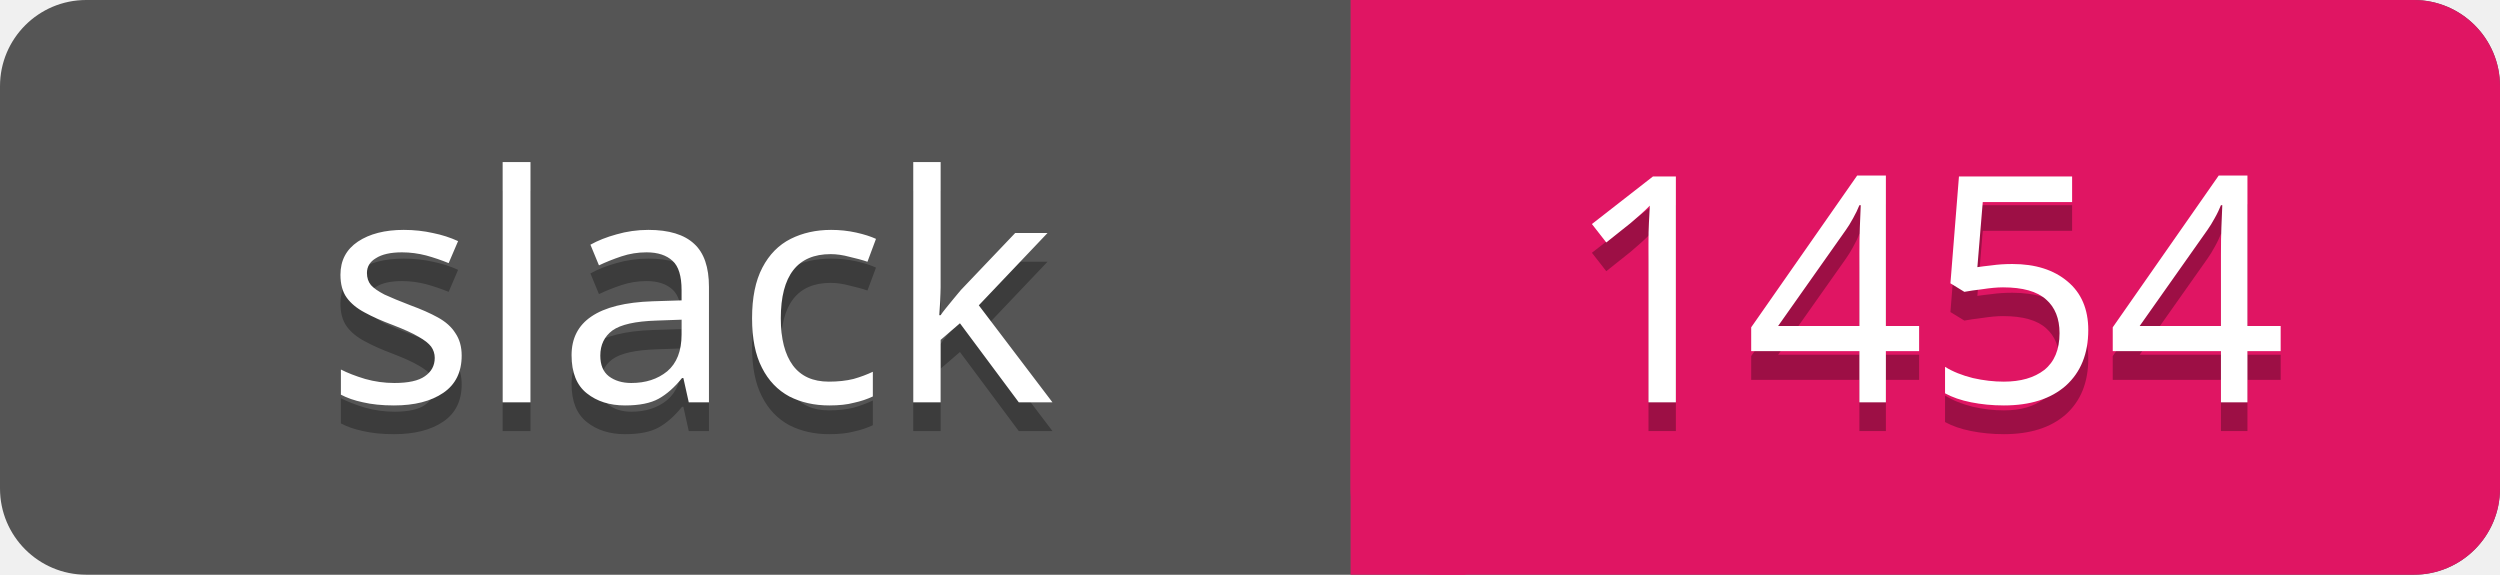
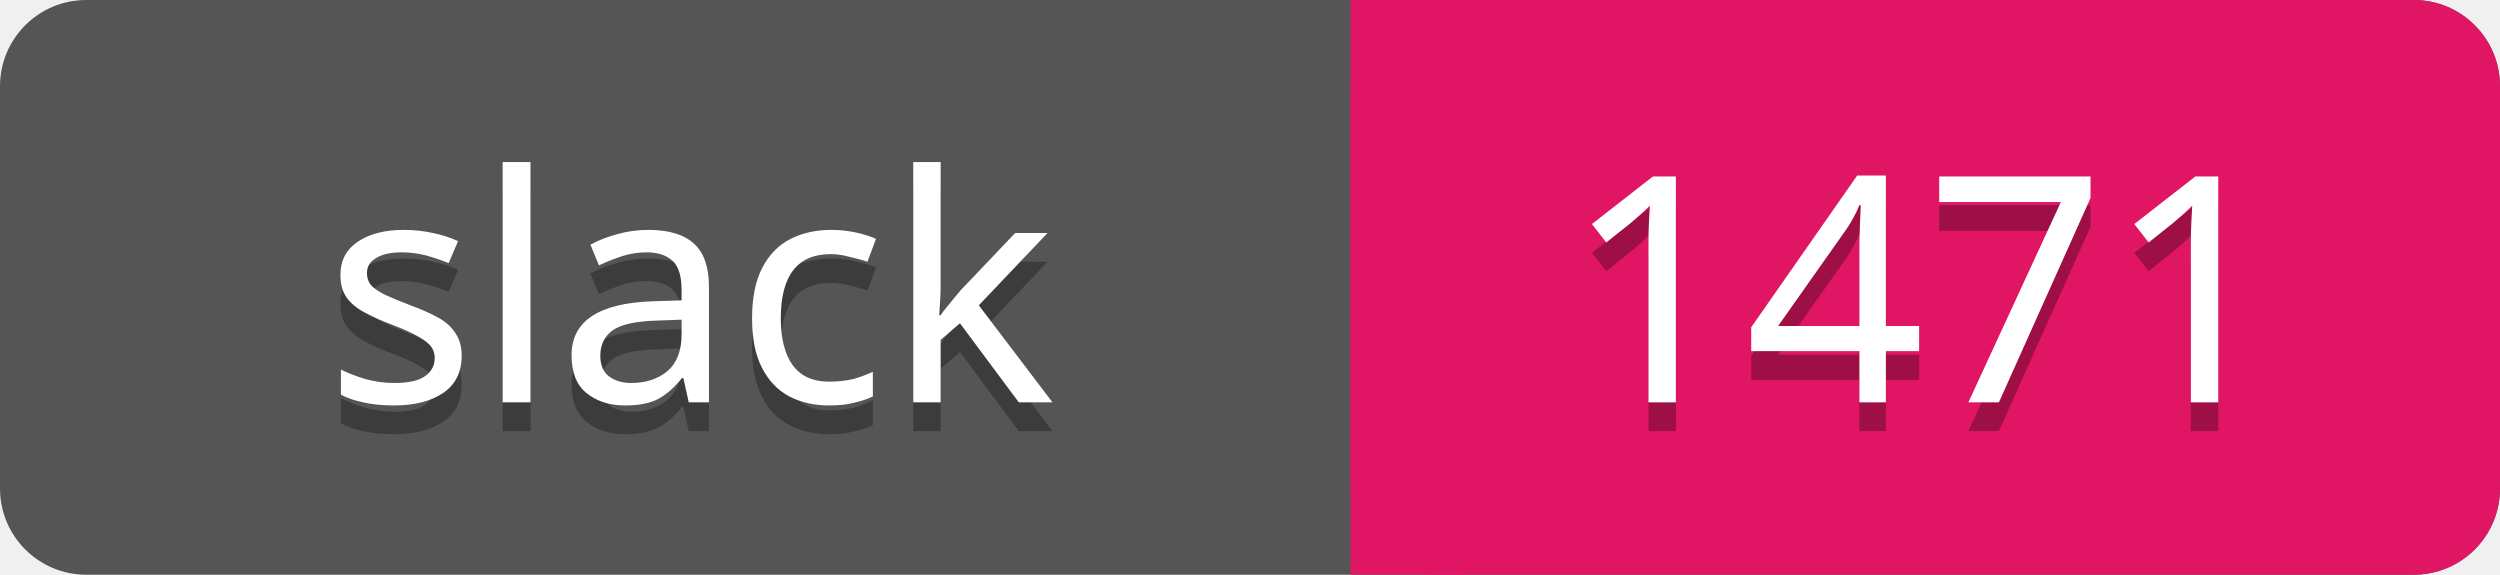
<svg xmlns="http://www.w3.org/2000/svg" width="87" height="20">
  <rect rx="3" width="87" height="20" fill="#555" />
  <rect rx="3" x="47" width="40" height="20" fill="#E01563" />
  <path d="M47 0h4v20h-4z" fill="#E01563" />
  <g text-anchor="middle" font-family="Verdana" font-size="11">
    <text fill="#010101" fill-opacity=".3" x="24" y="15">slack</text>
    <text fill="#fff" x="24" y="14">slack</text>
-     <text fill="#010101" fill-opacity=".3" x="67" y="15">1454</text>
-     <text fill="#fff" x="67" y="14">1454</text>
+     <text fill="#010101" fill-opacity=".3" x="67" y="15">1471</text>
+     <text fill="#fff" x="67" y="14">1471</text>
  </g>
</svg>
